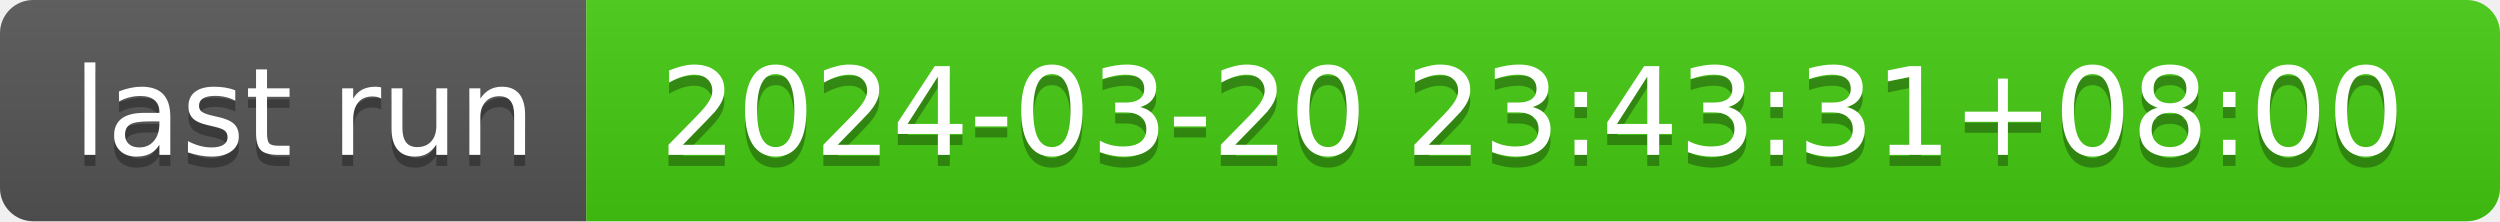
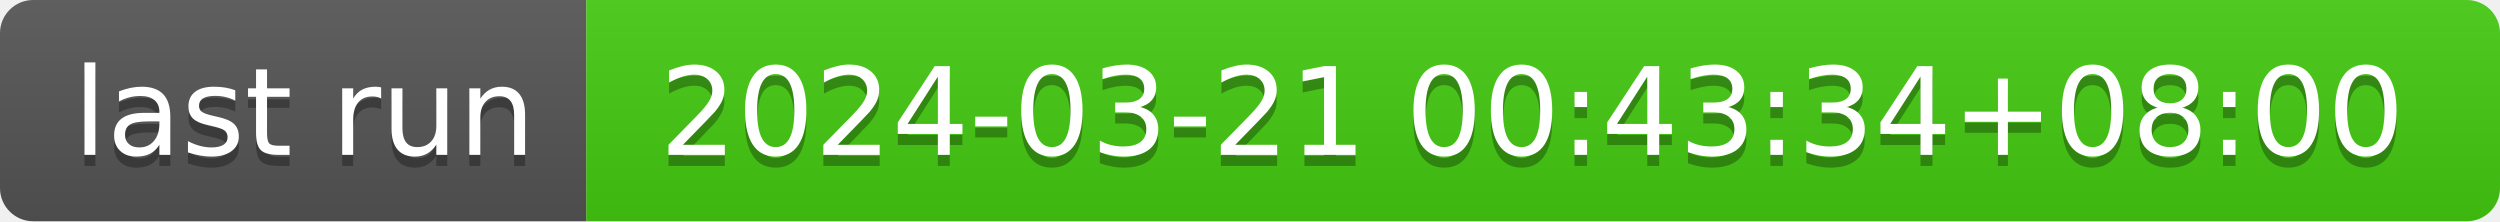
- <svg xmlns="http://www.w3.org/2000/svg" width="226" height="20" role="img" aria-label="last run: 2024-03-20 23:43:31+08:00">
+ <svg xmlns="http://www.w3.org/2000/svg" width="226" height="20" role="img" aria-label="last run: 2024-03-21 00:43:34+08:00">
  <linearGradient id="s" x2="0" y2="100%">
    <stop offset="0" stop-color="#bbb" stop-opacity=".1" />
    <stop offset="1" stop-opacity=".1" />
  </linearGradient>
  <clipPath id="r">
    <rect width="226" height="20" rx="3" fill="#fff" />
  </clipPath>
  <g clip-path="url(#r)">
    <rect width="53" height="20" fill="#555" />
    <rect x="53" width="173" height="20" fill="#4c1" />
    <rect width="226" height="20" fill="url(#s)" />
  </g>
  <g fill="#fff" text-anchor="middle" font-family="Verdana,Geneva,DejaVu Sans,sans-serif" text-rendering="geometricPrecision" font-size="110">
    <text aria-hidden="true" x="275" y="150" fill="#010101" fill-opacity=".3" transform="scale(.1)" textLength="430">last run</text>
    <text x="275" y="140" transform="scale(.1)" fill="#fff" textLength="430">last run</text>
-     <text aria-hidden="true" x="1385" y="150" fill="#010101" fill-opacity=".3" transform="scale(.1)" textLength="1630">2024-03-20 23:43:31+08:00</text>
-     <text x="1385" y="140" transform="scale(.1)" fill="#fff" textLength="1630">2024-03-20 23:43:31+08:00</text>
+     <text aria-hidden="true" x="1385" y="150" fill="#010101" fill-opacity=".3" transform="scale(.1)" textLength="1630">2024-03-21 00:43:34+08:00</text>
+     <text x="1385" y="140" transform="scale(.1)" fill="#fff" textLength="1630">2024-03-21 00:43:34+08:00</text>
  </g>
</svg>
